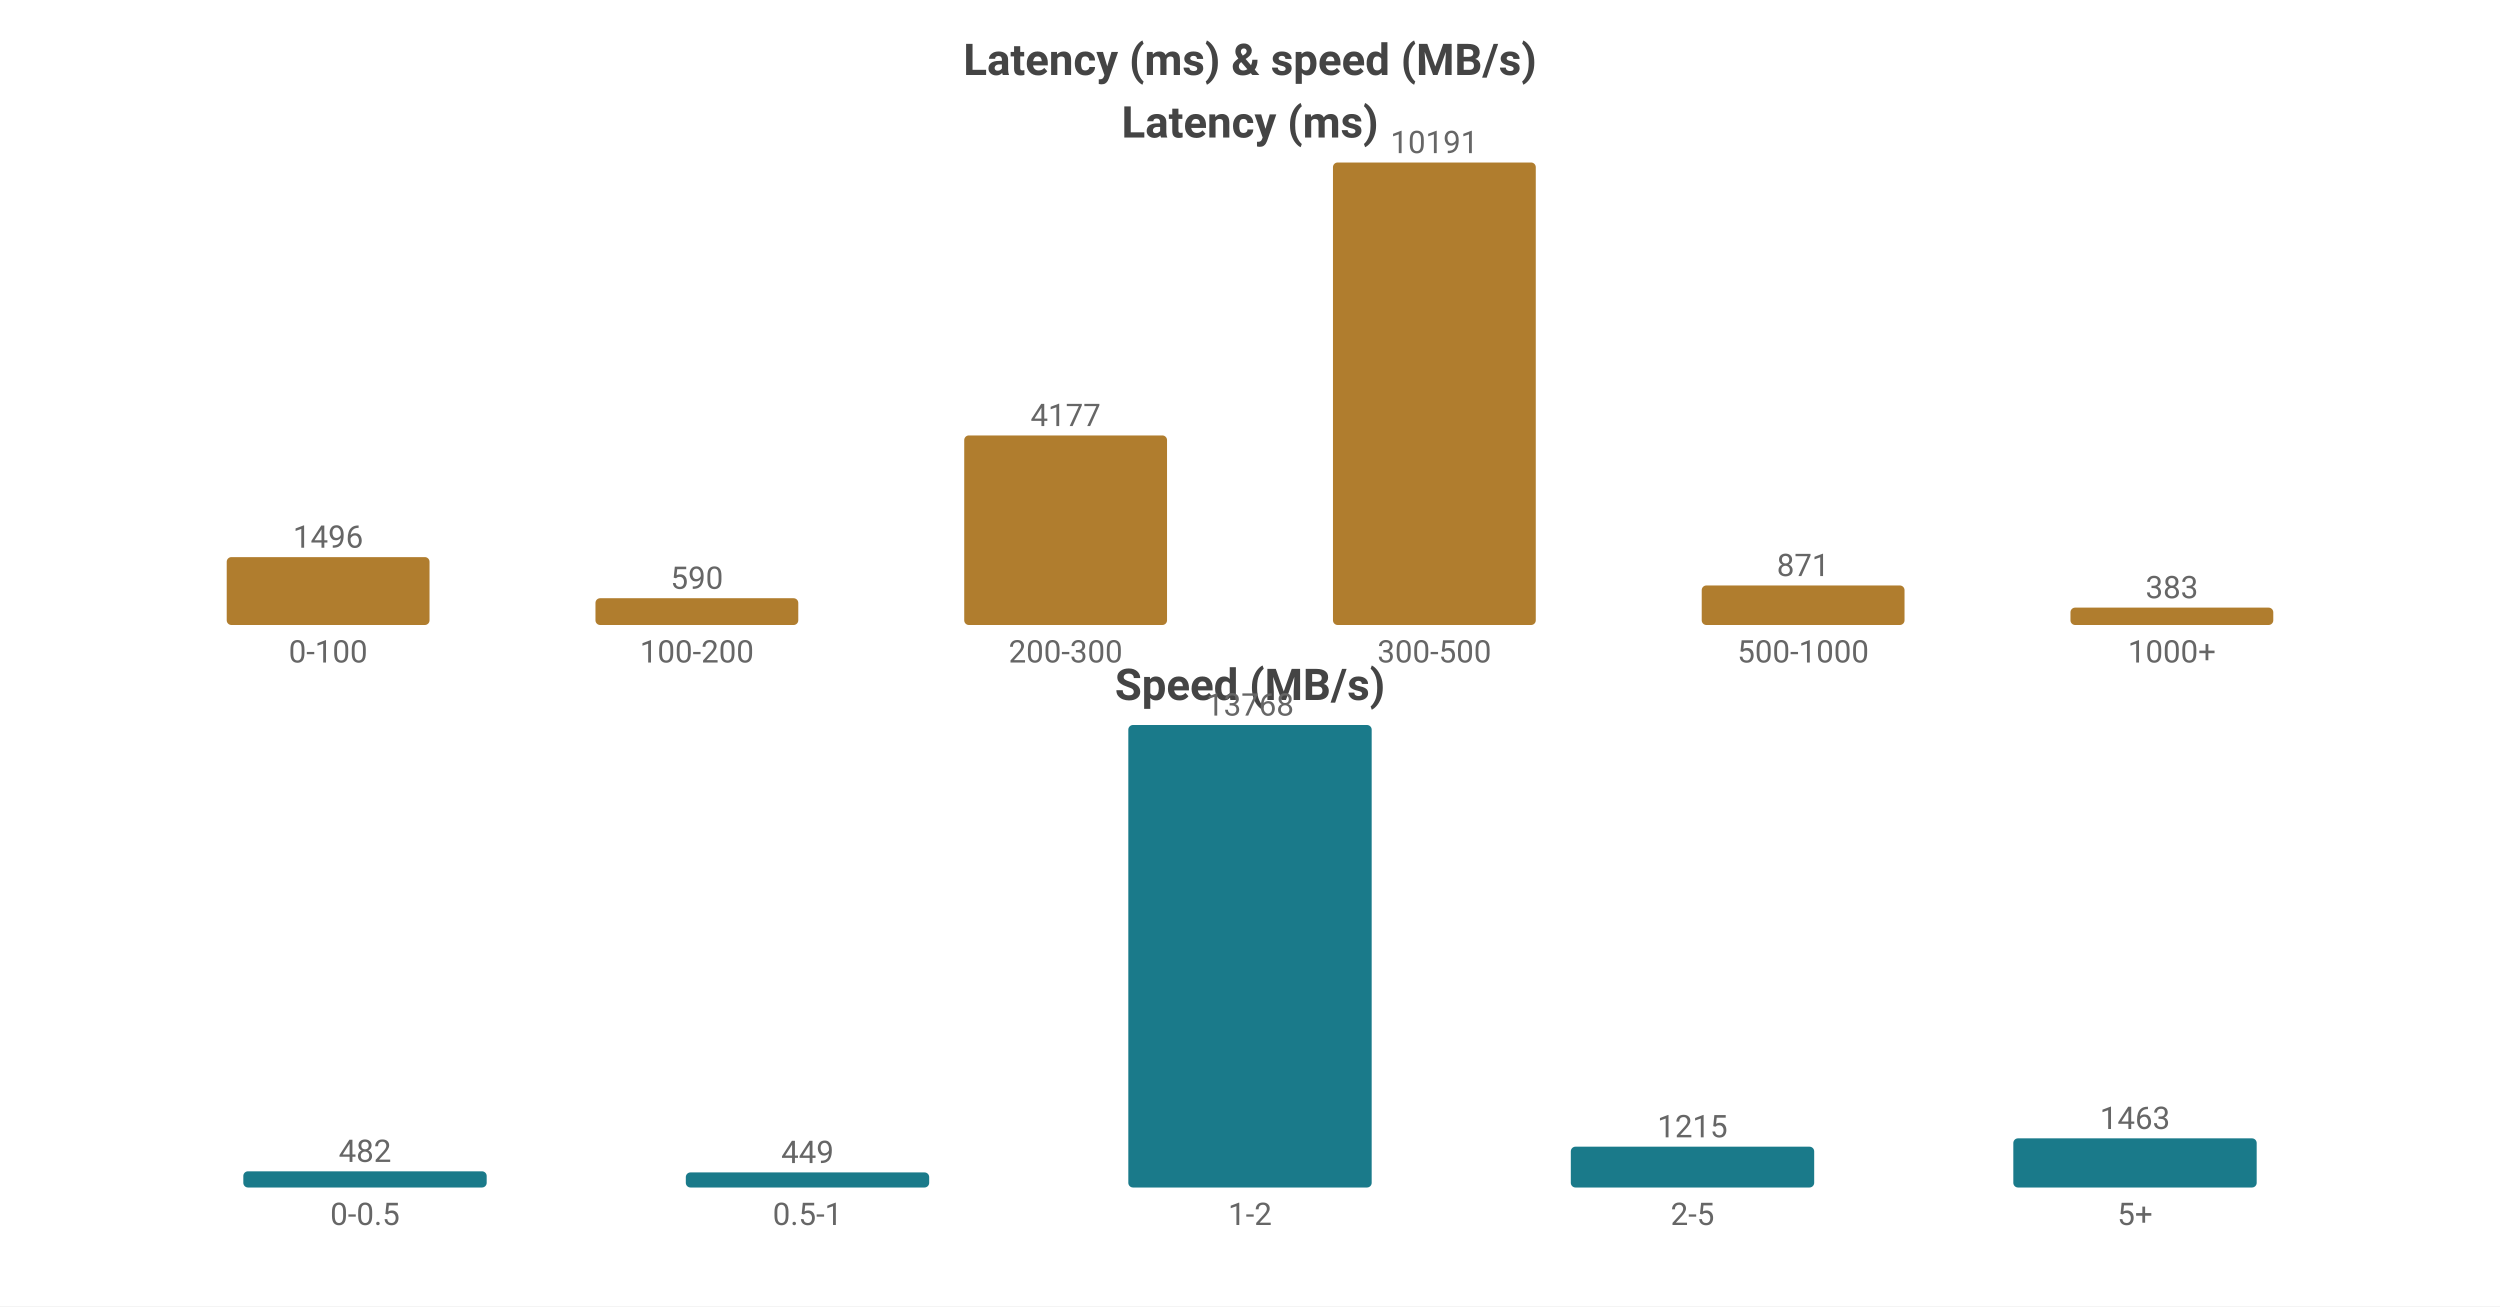
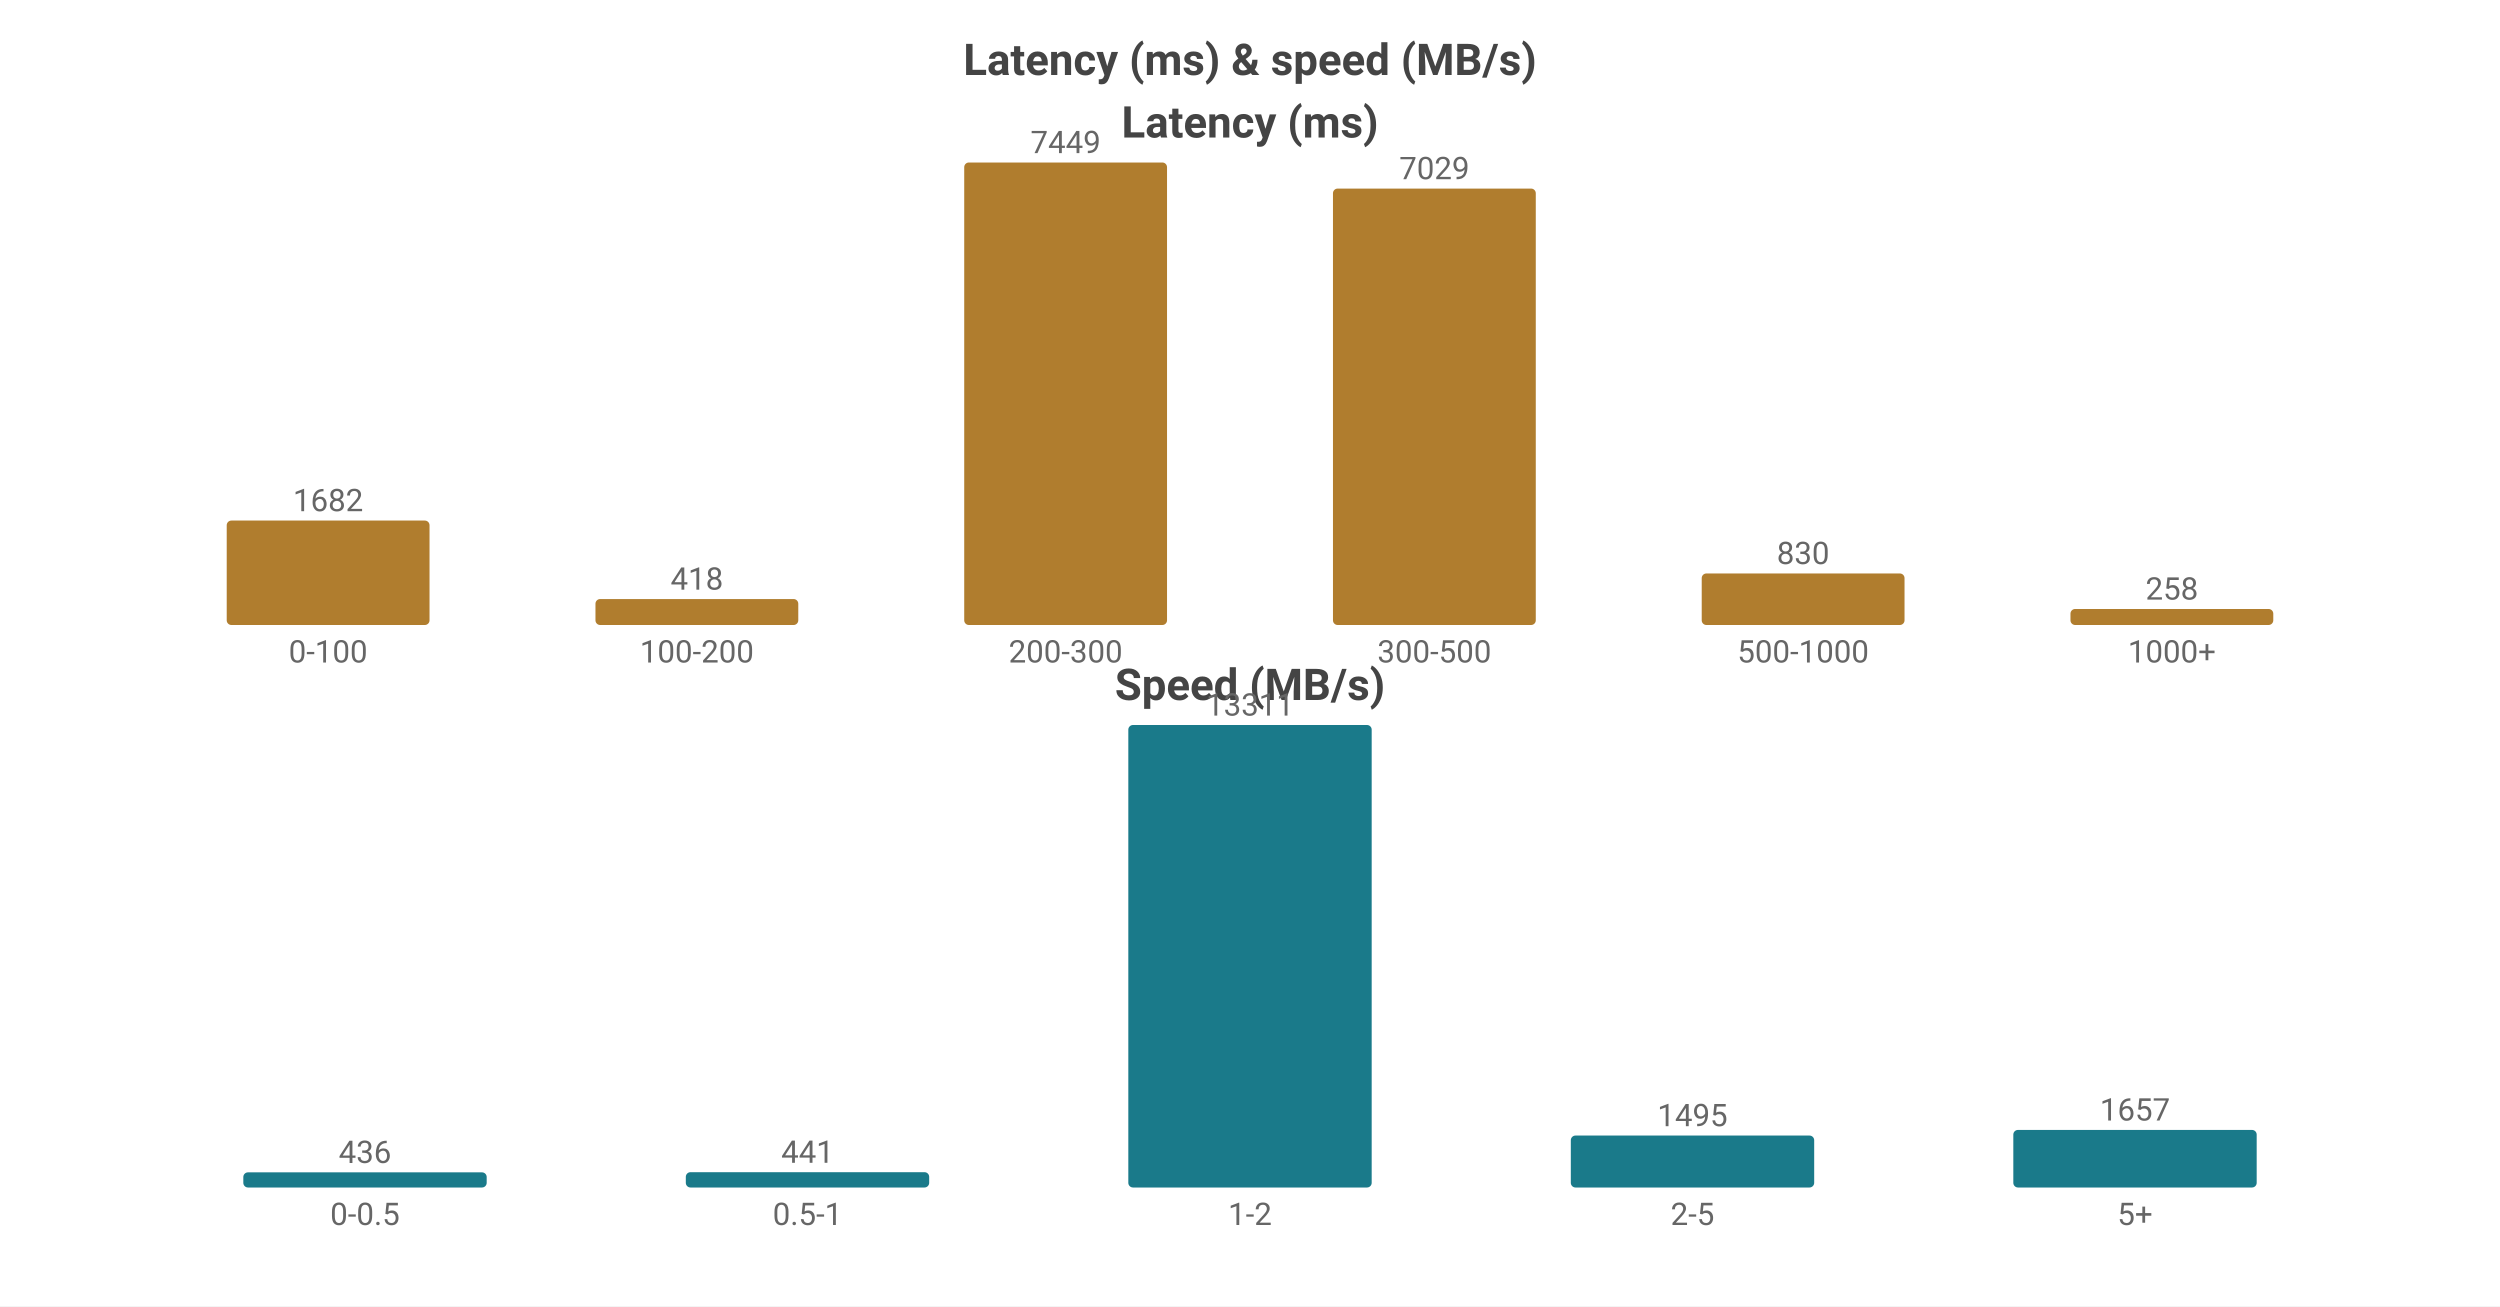
<svg xmlns="http://www.w3.org/2000/svg" width="800" height="418" viewBox="0 0 800 418">
  <rect width="800" height="418" fill="#ffffff" />
  <style>text{font-family:system-ui,-apple-system,'Segoe UI',Roboto,sans-serif}.g{stroke:#e8e8e8;stroke-width:1}.a{stroke:#999;stroke-width:1}.t{font-size:10px;fill:#666}.m{font-size:10px;text-anchor:middle;fill:#666}.e{font-size:10px;text-anchor:end;fill:#666}.l{font-size:11px;fill:#333}.tt{font-size:14px;font-weight:600;text-anchor:middle;fill:#444}.em{font-size:13px;text-anchor:middle;fill:#999}</style>
  <text class="tt" x="400.0" y="24">Latency (ms) &amp; speed (MB/s)</text>
  <text class="tt" x="400.0" y="44">Latency (ms)</text>
-   <rect x="72.55" y="178.274" width="64.9" height="21.726" fill="#b07d2e" rx="1.5" />
-   <text class="m" x="105.0" y="175.274">1496</text>
+   <rect x="72.55" y="166.581" width="64.9" height="33.419" fill="#b07d2e" rx="1.5" />
+   <text class="m" x="105.0" y="163.581">1682</text>
  <text class="m" x="105.0" y="212">0-100</text>
-   <rect x="190.55" y="191.432" width="64.9" height="8.568" fill="#b07d2e" rx="1.5" />
-   <text class="m" x="223.0" y="188.432">590</text>
+   <rect x="190.55" y="191.695" width="64.9" height="8.305" fill="#b07d2e" rx="1.5" />
+   <text class="m" x="223.0" y="188.695">418</text>
  <text class="m" x="223.0" y="212">100-200</text>
-   <rect x="308.55" y="139.339" width="64.9" height="60.661" fill="#b07d2e" rx="1.5" />
-   <text class="m" x="341.0" y="136.339">4177</text>
+   <rect x="308.55" y="52.0" width="64.9" height="148.0" fill="#b07d2e" rx="1.5" />
+   <text class="m" x="341.0" y="49.0">7449</text>
  <text class="m" x="341.0" y="212">200-300</text>
-   <rect x="426.55" y="52.0" width="64.9" height="148.0" fill="#b07d2e" rx="1.5" />
-   <text class="m" x="459.0" y="49.0">10191</text>
+   <rect x="426.55" y="60.345" width="64.9" height="139.655" fill="#b07d2e" rx="1.5" />
+   <text class="m" x="459.0" y="57.345">7029</text>
  <text class="m" x="459.0" y="212">300-500</text>
-   <rect x="544.55" y="187.351" width="64.9" height="12.649" fill="#b07d2e" rx="1.5" />
-   <text class="m" x="577.0" y="184.351">871</text>
+   <rect x="544.55" y="183.509" width="64.9" height="16.491" fill="#b07d2e" rx="1.5" />
+   <text class="m" x="577.0" y="180.509">830</text>
  <text class="m" x="577.0" y="212">500-1000</text>
-   <rect x="662.55" y="194.438" width="64.9" height="5.562" fill="#b07d2e" rx="1.5" />
-   <text class="m" x="695.0" y="191.438">383</text>
+   <rect x="662.55" y="194.874" width="64.9" height="5.126" fill="#b07d2e" rx="1.5" />
+   <text class="m" x="695.0" y="191.874">258</text>
  <text class="m" x="695.0" y="212">1000+</text>
  <text class="tt" x="400.0" y="224">Speed (MB/s)</text>
-   <rect x="77.86" y="374.819" width="77.88" height="5.181" fill="#1a7a8a" rx="1.5" />
-   <text class="m" x="116.8" y="371.819">482</text>
+   <rect x="77.86" y="375.152" width="77.88" height="4.848" fill="#1a7a8a" rx="1.5" />
+   <text class="m" x="116.8" y="372.152">436</text>
  <text class="m" x="116.8" y="392">0-0.5</text>
-   <rect x="219.46" y="375.173" width="77.88" height="4.827" fill="#1a7a8a" rx="1.5" />
-   <text class="m" x="258.4" y="372.173">449</text>
+   <rect x="219.46" y="375.097" width="77.88" height="4.903" fill="#1a7a8a" rx="1.5" />
+   <text class="m" x="258.4" y="372.097">441</text>
  <text class="m" x="258.4" y="392">0.5-1</text>
  <rect x="361.06" y="232.0" width="77.88" height="148.0" fill="#1a7a8a" rx="1.5" />
-   <text class="m" x="400.0" y="229.0">13768</text>
+   <text class="m" x="400.0" y="229.0">13311</text>
  <text class="m" x="400.0" y="392">1-2</text>
-   <rect x="502.66" y="366.939" width="77.88" height="13.061" fill="#1a7a8a" rx="1.5" />
-   <text class="m" x="541.6" y="363.939">1215</text>
+   <rect x="502.66" y="363.378" width="77.88" height="16.622" fill="#1a7a8a" rx="1.5" />
+   <text class="m" x="541.6" y="360.378">1495</text>
  <text class="m" x="541.6" y="392">2-5</text>
-   <rect x="644.26" y="364.273" width="77.88" height="15.727" fill="#1a7a8a" rx="1.5" />
-   <text class="m" x="683.2" y="361.273">1463</text>
+   <rect x="644.26" y="361.576" width="77.88" height="18.424" fill="#1a7a8a" rx="1.5" />
+   <text class="m" x="683.2" y="358.576">1657</text>
  <text class="m" x="683.2" y="392">5+</text>
</svg>
